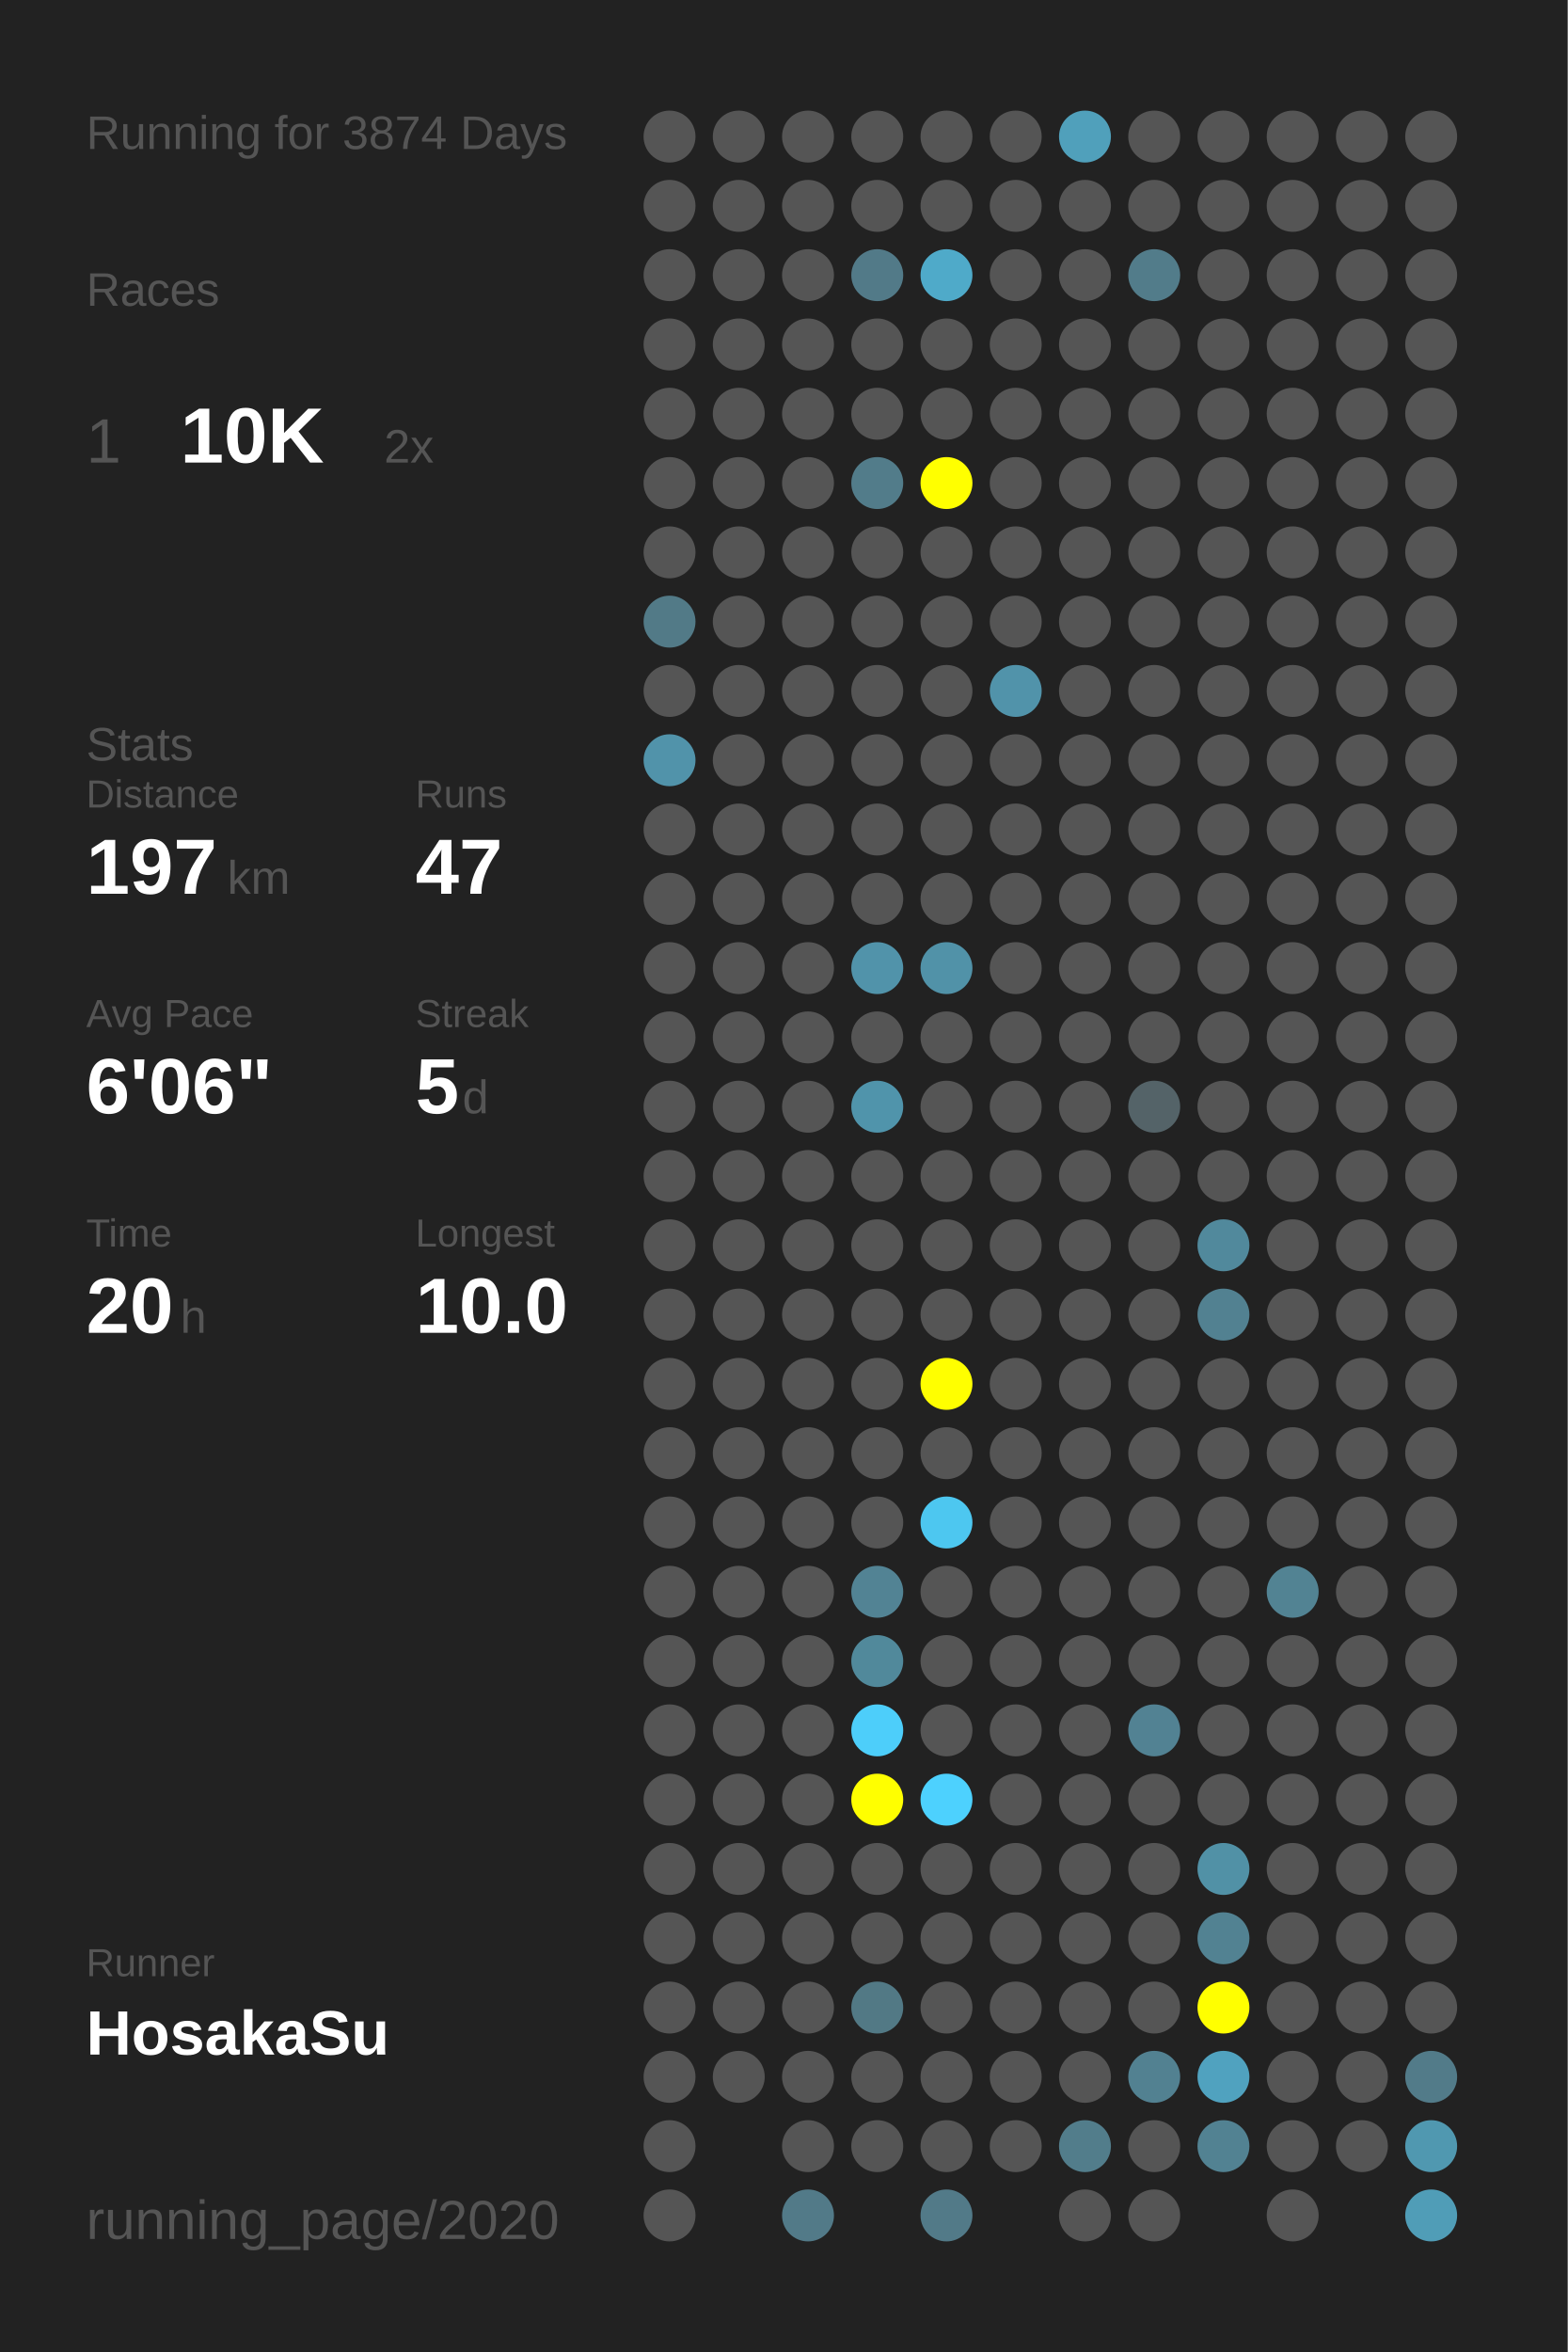
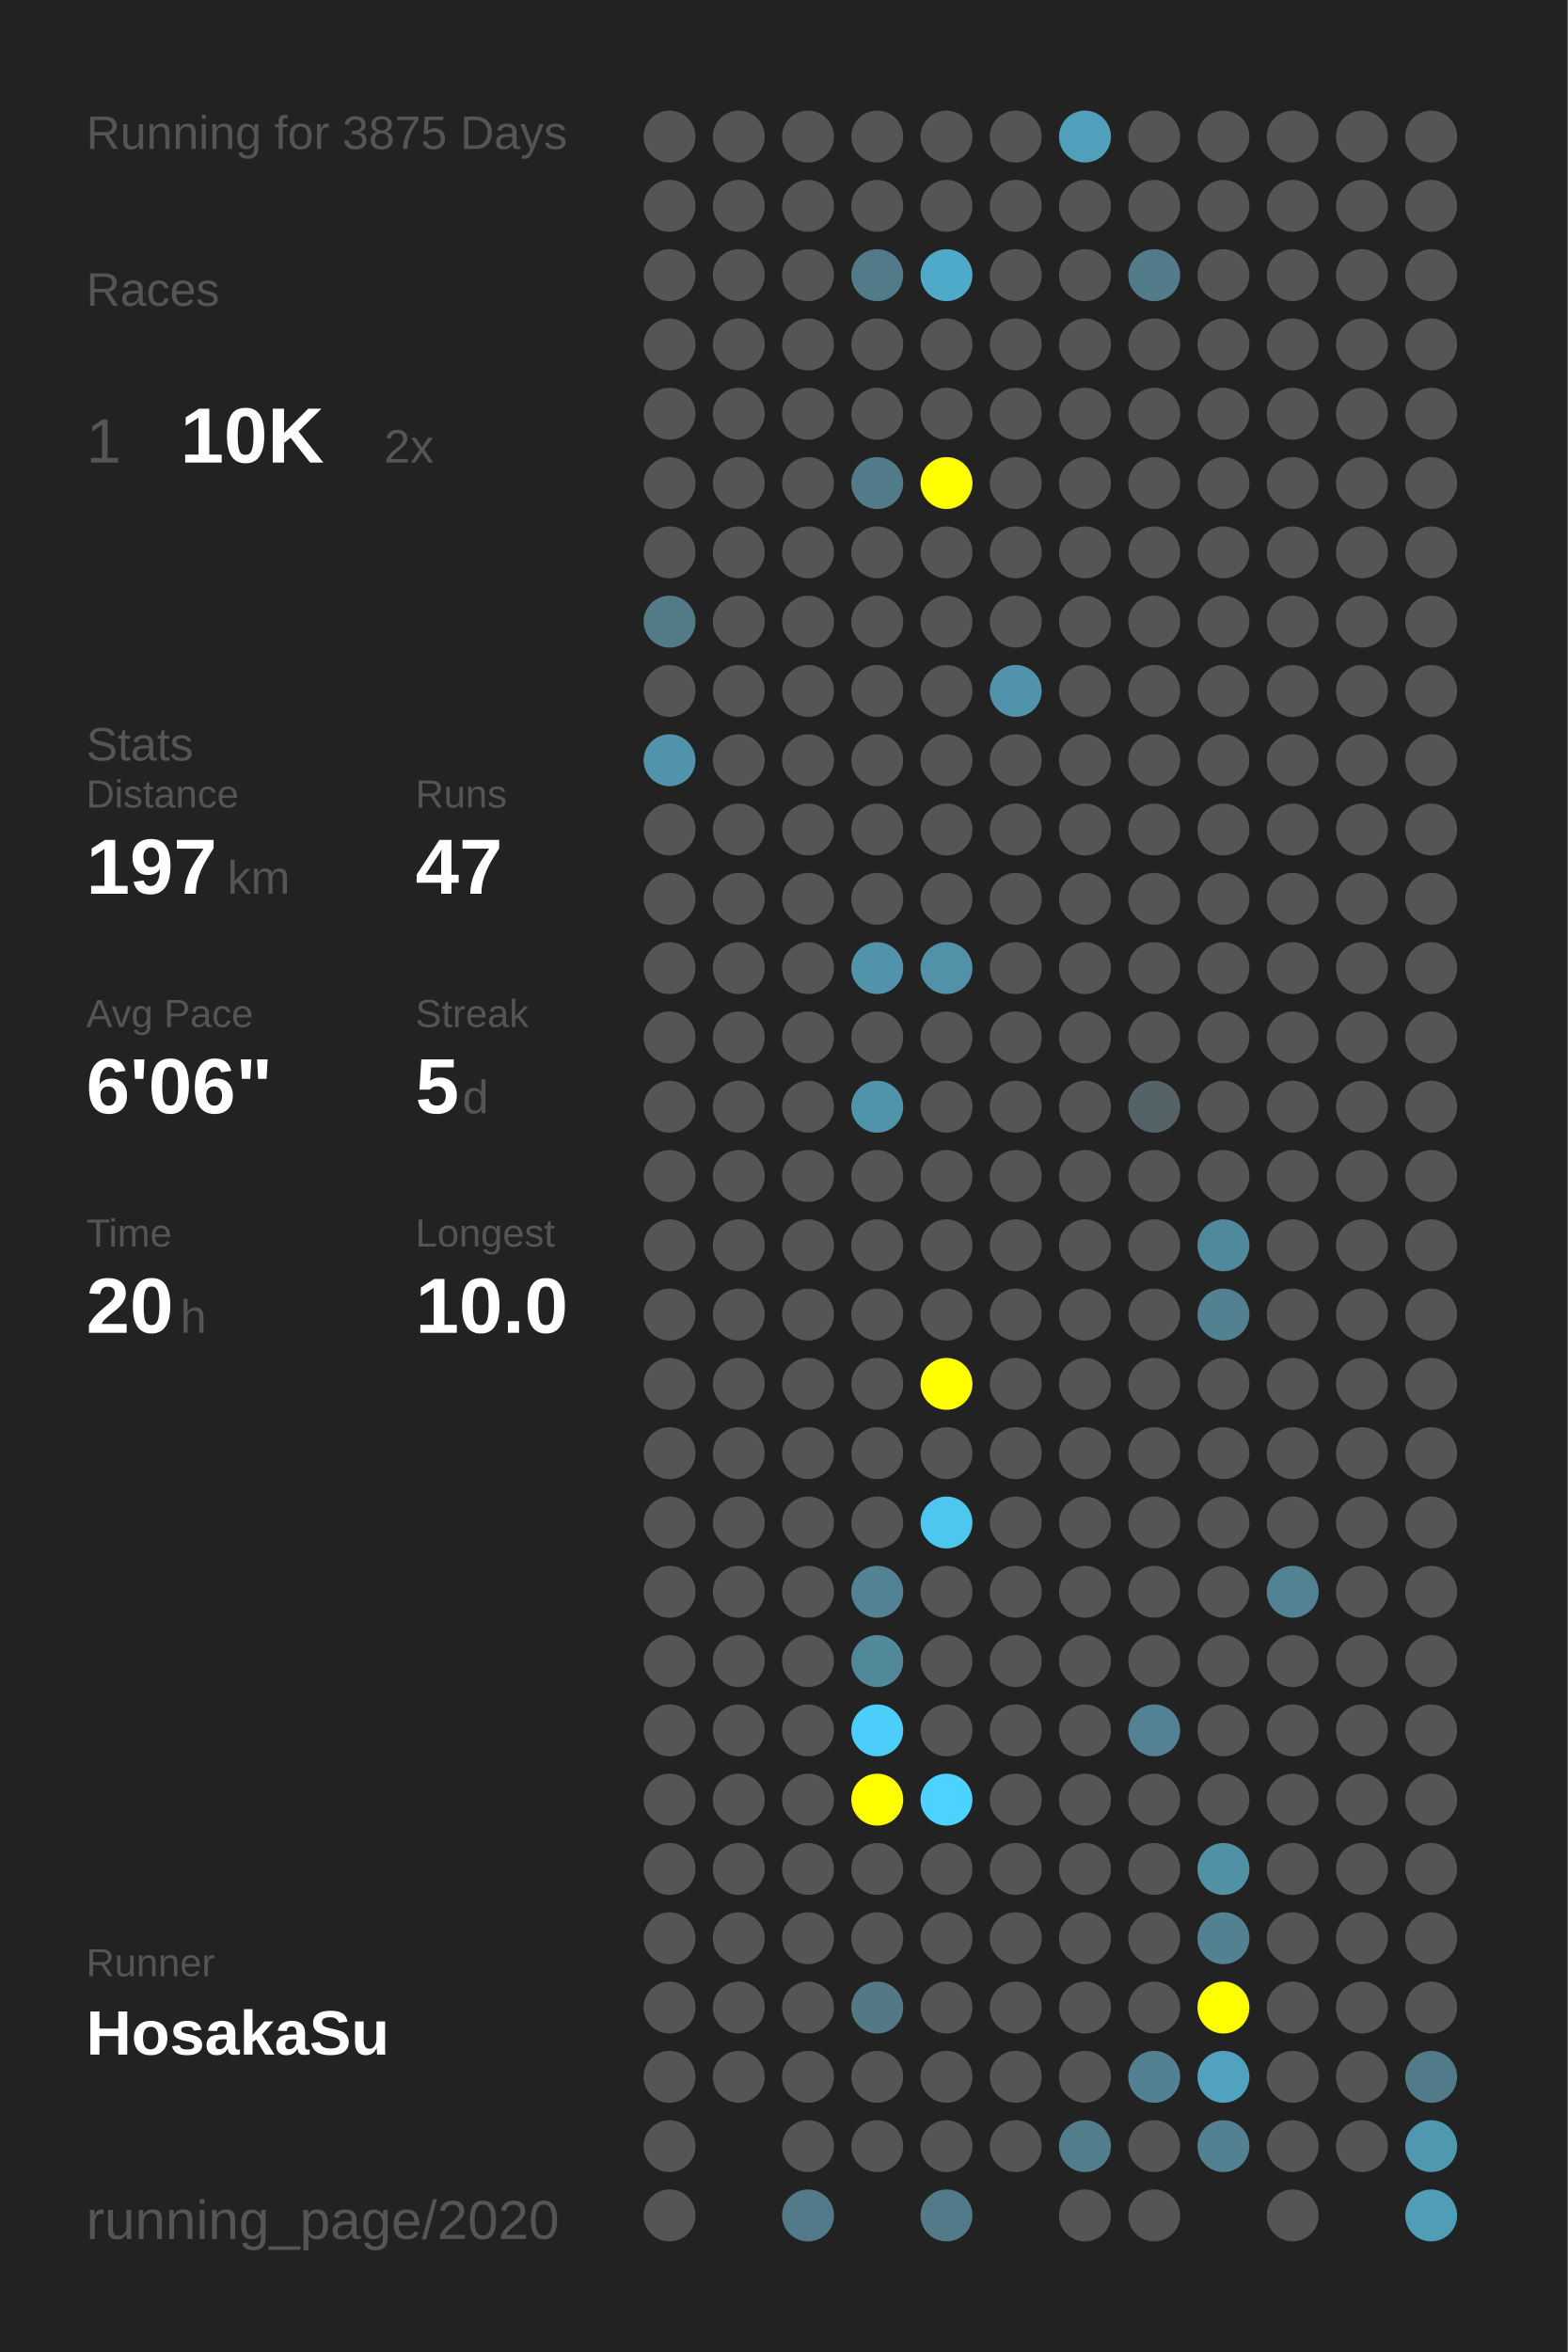
<svg xmlns="http://www.w3.org/2000/svg" baseProfile="full" height="300mm" version="1.1" viewBox="0,0,200,300" width="200mm">
  <defs />
  <rect fill="#222222" height="300" width="200" x="0" y="0" />
-   <text fill="#555555" style="font-size:6px; font-family:Arial;" x="11" y="19">Running for 3874 Days</text>
+   <text fill="#555555" style="font-size:6px; font-family:Arial;" x="11" y="19">Running for 3875 Days</text>
  <text fill="#555555" style="font-size:6px; font-family:Arial;" x="11" y="39">Races</text>
  <text fill="#555555" style="font-size:8px; font-family:Arial;" x="11" y="59">1</text>
  <text fill="#FFFFFF" style="font-size:10px; font-family:Arial; font-weight:bold;" x="23" y="59">10K</text>
  <text fill="#555555" style="font-size:6px; font-family:Arial;" x="49" y="59">2x</text>
  <text fill="#555555" style="font-size:6px; font-family:Arial;" x="11" y="97">Stats</text>
  <text fill="#555555" style="font-size:5px; font-family:Arial;" x="11" y="103">Distance</text>
  <text fill="#FFFFFF" style="font-size:10px; font-family:Arial; font-weight:bold;" x="11" y="114">197</text>
  <text fill="#555555" style="font-size:6px; font-family:Arial;" x="29" y="114">km</text>
  <text fill="#555555" style="font-size:5px; font-family:Arial;" x="53" y="103">Runs</text>
  <text fill="#FFFFFF" style="font-size:10px; font-family:Arial; font-weight:bold;" x="53" y="114">47</text>
  <text fill="#555555" style="font-size:5px; font-family:Arial;" x="11" y="131">Avg Pace</text>
  <text fill="#FFFFFF" style="font-size:10px; font-family:Arial; font-weight:bold;" x="11" y="142">6'06"</text>
  <text fill="#555555" style="font-size:5px; font-family:Arial;" x="53" y="131">Streak</text>
  <text fill="#FFFFFF" style="font-size:10px; font-family:Arial; font-weight:bold;" x="53" y="142">5</text>
  <text fill="#555555" style="font-size:6px; font-family:Arial;" x="59" y="142">d</text>
  <text fill="#555555" style="font-size:5px; font-family:Arial;" x="11" y="159">Time</text>
  <text fill="#FFFFFF" style="font-size:10px; font-family:Arial; font-weight:bold;" x="11" y="170">20</text>
  <text fill="#555555" style="font-size:6px; font-family:Arial;" x="23" y="170">h</text>
  <text fill="#555555" style="font-size:5px; font-family:Arial;" x="53" y="159">Longest</text>
  <text fill="#FFFFFF" style="font-size:10px; font-family:Arial; font-weight:bold;" x="53" y="170">10.0</text>
  <text fill="#555555" style="font-size:5px; font-family:Arial;" x="11" y="252.065">Runner</text>
  <text fill="#FFFFFF" style="font-size:8px; font-family:Arial; font-weight:bold;" x="11" y="262.065">HosakaSu</text>
  <text fill="#555555" style="font-size:7px; font-family:Arial;" x="11" y="285.581">running_page/2020</text>
  <circle cx="85.417" cy="17.419" fill="#555555" r="3.312" />
  <circle cx="85.417" cy="26.258" fill="#555555" r="3.312" />
  <circle cx="85.417" cy="35.097" fill="#555555" r="3.312" />
  <circle cx="85.417" cy="43.935" fill="#555555" r="3.312" />
  <circle cx="85.417" cy="52.774" fill="#555555" r="3.312" />
  <circle cx="85.417" cy="61.613" fill="#555555" r="3.312" />
  <circle cx="85.417" cy="70.452" fill="#555555" r="3.312" />
  <circle cx="85.417" cy="79.29" fill="#527a87" r="3.312" />
  <circle cx="85.417" cy="88.129" fill="#555555" r="3.312" />
  <circle cx="85.417" cy="96.968" fill="#5193aa" r="3.312" />
  <circle cx="85.417" cy="105.806" fill="#555555" r="3.312" />
  <circle cx="85.417" cy="114.645" fill="#555555" r="3.312" />
  <circle cx="85.417" cy="123.484" fill="#555555" r="3.312" />
  <circle cx="85.417" cy="132.323" fill="#555555" r="3.312" />
  <circle cx="85.417" cy="141.161" fill="#555555" r="3.312" />
  <circle cx="85.417" cy="150" fill="#555555" r="3.312" />
  <circle cx="85.417" cy="158.839" fill="#555555" r="3.312" />
  <circle cx="85.417" cy="167.677" fill="#555555" r="3.312" />
  <circle cx="85.417" cy="176.516" fill="#555555" r="3.312" />
  <circle cx="85.417" cy="185.355" fill="#555555" r="3.312" />
  <circle cx="85.417" cy="194.194" fill="#555555" r="3.312" />
  <circle cx="85.417" cy="203.032" fill="#555555" r="3.312" />
  <circle cx="85.417" cy="211.871" fill="#555555" r="3.312" />
  <circle cx="85.417" cy="220.71" fill="#555555" r="3.312" />
  <circle cx="85.417" cy="229.548" fill="#555555" r="3.312" />
  <circle cx="85.417" cy="238.387" fill="#555555" r="3.312" />
  <circle cx="85.417" cy="247.226" fill="#555555" r="3.312" />
  <circle cx="85.417" cy="256.065" fill="#555555" r="3.312" />
  <circle cx="85.417" cy="264.903" fill="#555555" r="3.312" />
  <circle cx="85.417" cy="273.742" fill="#555555" r="3.312" />
  <circle cx="85.417" cy="282.581" fill="#555555" r="3.312" />
  <circle cx="94.25" cy="17.419" fill="#555555" r="3.312" />
  <circle cx="94.25" cy="26.258" fill="#555555" r="3.312" />
  <circle cx="94.25" cy="35.097" fill="#555555" r="3.312" />
  <circle cx="94.25" cy="43.935" fill="#555555" r="3.312" />
  <circle cx="94.25" cy="52.774" fill="#555555" r="3.312" />
  <circle cx="94.25" cy="61.613" fill="#555555" r="3.312" />
  <circle cx="94.25" cy="70.452" fill="#555555" r="3.312" />
  <circle cx="94.25" cy="79.29" fill="#555555" r="3.312" />
  <circle cx="94.25" cy="88.129" fill="#555555" r="3.312" />
  <circle cx="94.25" cy="96.968" fill="#555555" r="3.312" />
  <circle cx="94.25" cy="105.806" fill="#555555" r="3.312" />
  <circle cx="94.25" cy="114.645" fill="#555555" r="3.312" />
  <circle cx="94.25" cy="123.484" fill="#555555" r="3.312" />
  <circle cx="94.25" cy="132.323" fill="#555555" r="3.312" />
  <circle cx="94.25" cy="141.161" fill="#555555" r="3.312" />
  <circle cx="94.25" cy="150" fill="#555555" r="3.312" />
  <circle cx="94.25" cy="158.839" fill="#555555" r="3.312" />
  <circle cx="94.25" cy="167.677" fill="#555555" r="3.312" />
  <circle cx="94.25" cy="176.516" fill="#555555" r="3.312" />
  <circle cx="94.25" cy="185.355" fill="#555555" r="3.312" />
  <circle cx="94.25" cy="194.194" fill="#555555" r="3.312" />
  <circle cx="94.25" cy="203.032" fill="#555555" r="3.312" />
  <circle cx="94.25" cy="211.871" fill="#555555" r="3.312" />
  <circle cx="94.25" cy="220.71" fill="#555555" r="3.312" />
  <circle cx="94.25" cy="229.548" fill="#555555" r="3.312" />
  <circle cx="94.25" cy="238.387" fill="#555555" r="3.312" />
  <circle cx="94.25" cy="247.226" fill="#555555" r="3.312" />
  <circle cx="94.25" cy="256.065" fill="#555555" r="3.312" />
  <circle cx="94.25" cy="264.903" fill="#555555" r="3.312" />
  <circle cx="103.083" cy="17.419" fill="#555555" r="3.312" />
  <circle cx="103.083" cy="26.258" fill="#555555" r="3.312" />
  <circle cx="103.083" cy="35.097" fill="#555555" r="3.312" />
  <circle cx="103.083" cy="43.935" fill="#555555" r="3.312" />
  <circle cx="103.083" cy="52.774" fill="#555555" r="3.312" />
  <circle cx="103.083" cy="61.613" fill="#555555" r="3.312" />
  <circle cx="103.083" cy="70.452" fill="#555555" r="3.312" />
  <circle cx="103.083" cy="79.29" fill="#555555" r="3.312" />
  <circle cx="103.083" cy="88.129" fill="#555555" r="3.312" />
  <circle cx="103.083" cy="96.968" fill="#555555" r="3.312" />
  <circle cx="103.083" cy="105.806" fill="#555555" r="3.312" />
  <circle cx="103.083" cy="114.645" fill="#555555" r="3.312" />
  <circle cx="103.083" cy="123.484" fill="#555555" r="3.312" />
  <circle cx="103.083" cy="132.323" fill="#555555" r="3.312" />
  <circle cx="103.083" cy="141.161" fill="#555555" r="3.312" />
  <circle cx="103.083" cy="150" fill="#555555" r="3.312" />
  <circle cx="103.083" cy="158.839" fill="#555555" r="3.312" />
  <circle cx="103.083" cy="167.677" fill="#555555" r="3.312" />
  <circle cx="103.083" cy="176.516" fill="#555555" r="3.312" />
  <circle cx="103.083" cy="185.355" fill="#555555" r="3.312" />
  <circle cx="103.083" cy="194.194" fill="#555555" r="3.312" />
  <circle cx="103.083" cy="203.032" fill="#555555" r="3.312" />
  <circle cx="103.083" cy="211.871" fill="#555555" r="3.312" />
  <circle cx="103.083" cy="220.71" fill="#555555" r="3.312" />
  <circle cx="103.083" cy="229.548" fill="#555555" r="3.312" />
  <circle cx="103.083" cy="238.387" fill="#555555" r="3.312" />
  <circle cx="103.083" cy="247.226" fill="#555555" r="3.312" />
  <circle cx="103.083" cy="256.065" fill="#555555" r="3.312" />
  <circle cx="103.083" cy="264.903" fill="#555555" r="3.312" />
  <circle cx="103.083" cy="273.742" fill="#555555" r="3.312" />
  <circle cx="103.083" cy="282.581" fill="#527a88" r="3.312" />
  <circle cx="111.917" cy="17.419" fill="#555555" r="3.312" />
  <circle cx="111.917" cy="26.258" fill="#555555" r="3.312" />
  <circle cx="111.917" cy="35.097" fill="#527a88" r="3.312" />
  <circle cx="111.917" cy="43.935" fill="#555555" r="3.312" />
  <circle cx="111.917" cy="52.774" fill="#555555" r="3.312" />
  <circle cx="111.917" cy="61.613" fill="#527c8a" r="3.312" />
  <circle cx="111.917" cy="70.452" fill="#555555" r="3.312" />
  <circle cx="111.917" cy="79.29" fill="#555555" r="3.312" />
  <circle cx="111.917" cy="88.129" fill="#555555" r="3.312" />
  <circle cx="111.917" cy="96.968" fill="#555555" r="3.312" />
  <circle cx="111.917" cy="105.806" fill="#555555" r="3.312" />
  <circle cx="111.917" cy="114.645" fill="#555555" r="3.312" />
  <circle cx="111.917" cy="123.484" fill="#5193aa" r="3.312" />
  <circle cx="111.917" cy="132.323" fill="#555555" r="3.312" />
  <circle cx="111.917" cy="141.161" fill="#5094ab" r="3.312" />
  <circle cx="111.917" cy="150" fill="#555555" r="3.312" />
  <circle cx="111.917" cy="158.839" fill="#555555" r="3.312" />
  <circle cx="111.917" cy="167.677" fill="#555555" r="3.312" />
  <circle cx="111.917" cy="176.516" fill="#555555" r="3.312" />
  <circle cx="111.917" cy="185.355" fill="#555555" r="3.312" />
  <circle cx="111.917" cy="194.194" fill="#555555" r="3.312" />
  <circle cx="111.917" cy="203.032" fill="#528394" r="3.312" />
  <circle cx="111.917" cy="211.871" fill="#51899b" r="3.312" />
  <circle cx="111.917" cy="220.71" fill="#4dcefa" r="3.312" />
  <circle cx="111.917" cy="229.548" fill="#FFFF00" r="3.312" />
  <circle cx="111.917" cy="238.387" fill="#555555" r="3.312" />
  <circle cx="111.917" cy="247.226" fill="#555555" r="3.312" />
  <circle cx="111.917" cy="256.065" fill="#527985" r="3.312" />
  <circle cx="111.917" cy="264.903" fill="#555555" r="3.312" />
  <circle cx="111.917" cy="273.742" fill="#555555" r="3.312" />
  <circle cx="120.75" cy="17.419" fill="#555555" r="3.312" />
  <circle cx="120.75" cy="26.258" fill="#555555" r="3.312" />
  <circle cx="120.75" cy="35.097" fill="#4faac9" r="3.312" />
  <circle cx="120.75" cy="43.935" fill="#555555" r="3.312" />
  <circle cx="120.75" cy="52.774" fill="#555555" r="3.312" />
  <circle cx="120.75" cy="61.613" fill="#FFFF00" r="3.312" />
  <circle cx="120.75" cy="70.452" fill="#555555" r="3.312" />
  <circle cx="120.75" cy="79.29" fill="#555555" r="3.312" />
  <circle cx="120.75" cy="88.129" fill="#555555" r="3.312" />
  <circle cx="120.75" cy="96.968" fill="#555555" r="3.312" />
  <circle cx="120.75" cy="105.806" fill="#555555" r="3.312" />
  <circle cx="120.75" cy="114.645" fill="#555555" r="3.312" />
  <circle cx="120.75" cy="123.484" fill="#5192a8" r="3.312" />
  <circle cx="120.75" cy="132.323" fill="#555555" r="3.312" />
  <circle cx="120.75" cy="141.161" fill="#555555" r="3.312" />
  <circle cx="120.75" cy="150" fill="#555555" r="3.312" />
  <circle cx="120.75" cy="158.839" fill="#555555" r="3.312" />
  <circle cx="120.75" cy="167.677" fill="#555555" r="3.312" />
  <circle cx="120.75" cy="176.516" fill="#FFFF00" r="3.312" />
  <circle cx="120.75" cy="185.355" fill="#555555" r="3.312" />
  <circle cx="120.75" cy="194.194" fill="#4dc7f0" r="3.312" />
  <circle cx="120.75" cy="203.032" fill="#555555" r="3.312" />
  <circle cx="120.75" cy="211.871" fill="#555555" r="3.312" />
  <circle cx="120.75" cy="220.71" fill="#555555" r="3.312" />
  <circle cx="120.75" cy="229.548" fill="#4dd1fe" r="3.312" />
  <circle cx="120.75" cy="238.387" fill="#555555" r="3.312" />
  <circle cx="120.75" cy="247.226" fill="#555555" r="3.312" />
  <circle cx="120.75" cy="256.065" fill="#555555" r="3.312" />
  <circle cx="120.75" cy="264.903" fill="#555555" r="3.312" />
  <circle cx="120.75" cy="273.742" fill="#555555" r="3.312" />
  <circle cx="120.75" cy="282.581" fill="#527a88" r="3.312" />
  <circle cx="129.583" cy="17.419" fill="#555555" r="3.312" />
  <circle cx="129.583" cy="26.258" fill="#555555" r="3.312" />
  <circle cx="129.583" cy="35.097" fill="#555555" r="3.312" />
  <circle cx="129.583" cy="43.935" fill="#555555" r="3.312" />
  <circle cx="129.583" cy="52.774" fill="#555555" r="3.312" />
  <circle cx="129.583" cy="61.613" fill="#555555" r="3.312" />
  <circle cx="129.583" cy="70.452" fill="#555555" r="3.312" />
  <circle cx="129.583" cy="79.29" fill="#555555" r="3.312" />
  <circle cx="129.583" cy="88.129" fill="#5193aa" r="3.312" />
  <circle cx="129.583" cy="96.968" fill="#555555" r="3.312" />
  <circle cx="129.583" cy="105.806" fill="#555555" r="3.312" />
  <circle cx="129.583" cy="114.645" fill="#555555" r="3.312" />
  <circle cx="129.583" cy="123.484" fill="#555555" r="3.312" />
  <circle cx="129.583" cy="132.323" fill="#555555" r="3.312" />
  <circle cx="129.583" cy="141.161" fill="#555555" r="3.312" />
  <circle cx="129.583" cy="150" fill="#555555" r="3.312" />
  <circle cx="129.583" cy="158.839" fill="#555555" r="3.312" />
  <circle cx="129.583" cy="167.677" fill="#555555" r="3.312" />
  <circle cx="129.583" cy="176.516" fill="#555555" r="3.312" />
  <circle cx="129.583" cy="185.355" fill="#555555" r="3.312" />
  <circle cx="129.583" cy="194.194" fill="#555555" r="3.312" />
  <circle cx="129.583" cy="203.032" fill="#555555" r="3.312" />
  <circle cx="129.583" cy="211.871" fill="#555555" r="3.312" />
  <circle cx="129.583" cy="220.71" fill="#555555" r="3.312" />
  <circle cx="129.583" cy="229.548" fill="#555555" r="3.312" />
  <circle cx="129.583" cy="238.387" fill="#555555" r="3.312" />
  <circle cx="129.583" cy="247.226" fill="#555555" r="3.312" />
  <circle cx="129.583" cy="256.065" fill="#555555" r="3.312" />
  <circle cx="129.583" cy="264.903" fill="#555555" r="3.312" />
  <circle cx="129.583" cy="273.742" fill="#555555" r="3.312" />
  <circle cx="138.417" cy="17.419" fill="#50a0bb" r="3.312" />
  <circle cx="138.417" cy="26.258" fill="#555555" r="3.312" />
  <circle cx="138.417" cy="35.097" fill="#555555" r="3.312" />
  <circle cx="138.417" cy="43.935" fill="#555555" r="3.312" />
  <circle cx="138.417" cy="52.774" fill="#555555" r="3.312" />
  <circle cx="138.417" cy="61.613" fill="#555555" r="3.312" />
  <circle cx="138.417" cy="70.452" fill="#555555" r="3.312" />
  <circle cx="138.417" cy="79.29" fill="#555555" r="3.312" />
  <circle cx="138.417" cy="88.129" fill="#555555" r="3.312" />
  <circle cx="138.417" cy="96.968" fill="#555555" r="3.312" />
  <circle cx="138.417" cy="105.806" fill="#555555" r="3.312" />
  <circle cx="138.417" cy="114.645" fill="#555555" r="3.312" />
  <circle cx="138.417" cy="123.484" fill="#555555" r="3.312" />
  <circle cx="138.417" cy="132.323" fill="#555555" r="3.312" />
  <circle cx="138.417" cy="141.161" fill="#555555" r="3.312" />
  <circle cx="138.417" cy="150" fill="#555555" r="3.312" />
  <circle cx="138.417" cy="158.839" fill="#555555" r="3.312" />
  <circle cx="138.417" cy="167.677" fill="#555555" r="3.312" />
  <circle cx="138.417" cy="176.516" fill="#555555" r="3.312" />
  <circle cx="138.417" cy="185.355" fill="#555555" r="3.312" />
  <circle cx="138.417" cy="194.194" fill="#555555" r="3.312" />
  <circle cx="138.417" cy="203.032" fill="#555555" r="3.312" />
  <circle cx="138.417" cy="211.871" fill="#555555" r="3.312" />
  <circle cx="138.417" cy="220.71" fill="#555555" r="3.312" />
  <circle cx="138.417" cy="229.548" fill="#555555" r="3.312" />
  <circle cx="138.417" cy="238.387" fill="#555555" r="3.312" />
  <circle cx="138.417" cy="247.226" fill="#555555" r="3.312" />
  <circle cx="138.417" cy="256.065" fill="#555555" r="3.312" />
  <circle cx="138.417" cy="264.903" fill="#555555" r="3.312" />
  <circle cx="138.417" cy="273.742" fill="#527d8b" r="3.312" />
  <circle cx="138.417" cy="282.581" fill="#555555" r="3.312" />
  <circle cx="147.25" cy="17.419" fill="#555555" r="3.312" />
  <circle cx="147.25" cy="26.258" fill="#555555" r="3.312" />
  <circle cx="147.25" cy="35.097" fill="#527c8a" r="3.312" />
  <circle cx="147.25" cy="43.935" fill="#555555" r="3.312" />
  <circle cx="147.25" cy="52.774" fill="#555555" r="3.312" />
  <circle cx="147.25" cy="61.613" fill="#555555" r="3.312" />
  <circle cx="147.25" cy="70.452" fill="#555555" r="3.312" />
  <circle cx="147.25" cy="79.29" fill="#555555" r="3.312" />
  <circle cx="147.25" cy="88.129" fill="#555555" r="3.312" />
  <circle cx="147.25" cy="96.968" fill="#555555" r="3.312" />
  <circle cx="147.25" cy="105.806" fill="#555555" r="3.312" />
  <circle cx="147.25" cy="114.645" fill="#555555" r="3.312" />
  <circle cx="147.25" cy="123.484" fill="#555555" r="3.312" />
  <circle cx="147.25" cy="132.323" fill="#555555" r="3.312" />
  <circle cx="147.25" cy="141.161" fill="#546368" r="3.312" />
  <circle cx="147.25" cy="150" fill="#555555" r="3.312" />
  <circle cx="147.25" cy="158.839" fill="#555555" r="3.312" />
  <circle cx="147.25" cy="167.677" fill="#555555" r="3.312" />
  <circle cx="147.25" cy="176.516" fill="#555555" r="3.312" />
  <circle cx="147.25" cy="185.355" fill="#555555" r="3.312" />
  <circle cx="147.25" cy="194.194" fill="#555555" r="3.312" />
  <circle cx="147.25" cy="203.032" fill="#555555" r="3.312" />
  <circle cx="147.25" cy="211.871" fill="#555555" r="3.312" />
  <circle cx="147.25" cy="220.71" fill="#528293" r="3.312" />
  <circle cx="147.25" cy="229.548" fill="#555555" r="3.312" />
  <circle cx="147.25" cy="238.387" fill="#555555" r="3.312" />
  <circle cx="147.25" cy="247.226" fill="#555555" r="3.312" />
  <circle cx="147.25" cy="256.065" fill="#555555" r="3.312" />
  <circle cx="147.25" cy="264.903" fill="#528191" r="3.312" />
  <circle cx="147.25" cy="273.742" fill="#555555" r="3.312" />
  <circle cx="147.25" cy="282.581" fill="#555555" r="3.312" />
  <circle cx="156.083" cy="17.419" fill="#555555" r="3.312" />
  <circle cx="156.083" cy="26.258" fill="#555555" r="3.312" />
  <circle cx="156.083" cy="35.097" fill="#555555" r="3.312" />
  <circle cx="156.083" cy="43.935" fill="#555555" r="3.312" />
  <circle cx="156.083" cy="52.774" fill="#555555" r="3.312" />
  <circle cx="156.083" cy="61.613" fill="#555555" r="3.312" />
  <circle cx="156.083" cy="70.452" fill="#555555" r="3.312" />
  <circle cx="156.083" cy="79.29" fill="#555555" r="3.312" />
  <circle cx="156.083" cy="88.129" fill="#555555" r="3.312" />
  <circle cx="156.083" cy="96.968" fill="#555555" r="3.312" />
  <circle cx="156.083" cy="105.806" fill="#555555" r="3.312" />
  <circle cx="156.083" cy="114.645" fill="#555555" r="3.312" />
  <circle cx="156.083" cy="123.484" fill="#555555" r="3.312" />
  <circle cx="156.083" cy="132.323" fill="#555555" r="3.312" />
  <circle cx="156.083" cy="141.161" fill="#555555" r="3.312" />
  <circle cx="156.083" cy="150" fill="#555555" r="3.312" />
  <circle cx="156.083" cy="158.839" fill="#51899c" r="3.312" />
  <circle cx="156.083" cy="167.677" fill="#528191" r="3.312" />
  <circle cx="156.083" cy="176.516" fill="#555555" r="3.312" />
  <circle cx="156.083" cy="185.355" fill="#555555" r="3.312" />
  <circle cx="156.083" cy="194.194" fill="#555555" r="3.312" />
  <circle cx="156.083" cy="203.032" fill="#555555" r="3.312" />
  <circle cx="156.083" cy="211.871" fill="#555555" r="3.312" />
  <circle cx="156.083" cy="220.71" fill="#555555" r="3.312" />
  <circle cx="156.083" cy="229.548" fill="#555555" r="3.312" />
  <circle cx="156.083" cy="238.387" fill="#5191a6" r="3.312" />
  <circle cx="156.083" cy="247.226" fill="#528292" r="3.312" />
  <circle cx="156.083" cy="256.065" fill="#FFFF00" r="3.312" />
  <circle cx="156.083" cy="264.903" fill="#50a2bf" r="3.312" />
  <circle cx="156.083" cy="273.742" fill="#528292" r="3.312" />
  <circle cx="164.917" cy="17.419" fill="#555555" r="3.312" />
  <circle cx="164.917" cy="26.258" fill="#555555" r="3.312" />
  <circle cx="164.917" cy="35.097" fill="#555555" r="3.312" />
  <circle cx="164.917" cy="43.935" fill="#555555" r="3.312" />
  <circle cx="164.917" cy="52.774" fill="#555555" r="3.312" />
  <circle cx="164.917" cy="61.613" fill="#555555" r="3.312" />
  <circle cx="164.917" cy="70.452" fill="#555555" r="3.312" />
  <circle cx="164.917" cy="79.29" fill="#555555" r="3.312" />
  <circle cx="164.917" cy="88.129" fill="#555555" r="3.312" />
  <circle cx="164.917" cy="96.968" fill="#555555" r="3.312" />
  <circle cx="164.917" cy="105.806" fill="#555555" r="3.312" />
  <circle cx="164.917" cy="114.645" fill="#555555" r="3.312" />
  <circle cx="164.917" cy="123.484" fill="#555555" r="3.312" />
  <circle cx="164.917" cy="132.323" fill="#555555" r="3.312" />
  <circle cx="164.917" cy="141.161" fill="#555555" r="3.312" />
  <circle cx="164.917" cy="150" fill="#555555" r="3.312" />
  <circle cx="164.917" cy="158.839" fill="#555555" r="3.312" />
  <circle cx="164.917" cy="167.677" fill="#555555" r="3.312" />
  <circle cx="164.917" cy="176.516" fill="#555555" r="3.312" />
  <circle cx="164.917" cy="185.355" fill="#555555" r="3.312" />
  <circle cx="164.917" cy="194.194" fill="#555555" r="3.312" />
  <circle cx="164.917" cy="203.032" fill="#528393" r="3.312" />
  <circle cx="164.917" cy="211.871" fill="#555555" r="3.312" />
  <circle cx="164.917" cy="220.71" fill="#555555" r="3.312" />
  <circle cx="164.917" cy="229.548" fill="#555555" r="3.312" />
  <circle cx="164.917" cy="238.387" fill="#555555" r="3.312" />
  <circle cx="164.917" cy="247.226" fill="#555555" r="3.312" />
  <circle cx="164.917" cy="256.065" fill="#555555" r="3.312" />
  <circle cx="164.917" cy="264.903" fill="#555555" r="3.312" />
  <circle cx="164.917" cy="273.742" fill="#555555" r="3.312" />
  <circle cx="164.917" cy="282.581" fill="#555555" r="3.312" />
  <circle cx="173.75" cy="17.419" fill="#555555" r="3.312" />
  <circle cx="173.75" cy="26.258" fill="#555555" r="3.312" />
  <circle cx="173.75" cy="35.097" fill="#555555" r="3.312" />
  <circle cx="173.75" cy="43.935" fill="#555555" r="3.312" />
  <circle cx="173.75" cy="52.774" fill="#555555" r="3.312" />
  <circle cx="173.75" cy="61.613" fill="#555555" r="3.312" />
  <circle cx="173.75" cy="70.452" fill="#555555" r="3.312" />
  <circle cx="173.75" cy="79.29" fill="#555555" r="3.312" />
  <circle cx="173.75" cy="88.129" fill="#555555" r="3.312" />
  <circle cx="173.75" cy="96.968" fill="#555555" r="3.312" />
  <circle cx="173.75" cy="105.806" fill="#555555" r="3.312" />
  <circle cx="173.75" cy="114.645" fill="#555555" r="3.312" />
  <circle cx="173.75" cy="123.484" fill="#555555" r="3.312" />
  <circle cx="173.75" cy="132.323" fill="#555555" r="3.312" />
  <circle cx="173.75" cy="141.161" fill="#555555" r="3.312" />
  <circle cx="173.75" cy="150" fill="#555555" r="3.312" />
  <circle cx="173.75" cy="158.839" fill="#555555" r="3.312" />
  <circle cx="173.75" cy="167.677" fill="#555555" r="3.312" />
  <circle cx="173.75" cy="176.516" fill="#555555" r="3.312" />
  <circle cx="173.75" cy="185.355" fill="#555555" r="3.312" />
  <circle cx="173.75" cy="194.194" fill="#555555" r="3.312" />
  <circle cx="173.75" cy="203.032" fill="#555555" r="3.312" />
  <circle cx="173.75" cy="211.871" fill="#555555" r="3.312" />
  <circle cx="173.75" cy="220.71" fill="#555555" r="3.312" />
  <circle cx="173.75" cy="229.548" fill="#555555" r="3.312" />
  <circle cx="173.75" cy="238.387" fill="#555555" r="3.312" />
  <circle cx="173.75" cy="247.226" fill="#555555" r="3.312" />
  <circle cx="173.75" cy="256.065" fill="#555555" r="3.312" />
  <circle cx="173.75" cy="264.903" fill="#555555" r="3.312" />
  <circle cx="173.75" cy="273.742" fill="#555555" r="3.312" />
  <circle cx="182.583" cy="17.419" fill="#555555" r="3.312" />
  <circle cx="182.583" cy="26.258" fill="#555555" r="3.312" />
  <circle cx="182.583" cy="35.097" fill="#555555" r="3.312" />
  <circle cx="182.583" cy="43.935" fill="#555555" r="3.312" />
  <circle cx="182.583" cy="52.774" fill="#555555" r="3.312" />
  <circle cx="182.583" cy="61.613" fill="#555555" r="3.312" />
  <circle cx="182.583" cy="70.452" fill="#555555" r="3.312" />
  <circle cx="182.583" cy="79.29" fill="#555555" r="3.312" />
  <circle cx="182.583" cy="88.129" fill="#555555" r="3.312" />
  <circle cx="182.583" cy="96.968" fill="#555555" r="3.312" />
  <circle cx="182.583" cy="105.806" fill="#555555" r="3.312" />
  <circle cx="182.583" cy="114.645" fill="#555555" r="3.312" />
  <circle cx="182.583" cy="123.484" fill="#555555" r="3.312" />
  <circle cx="182.583" cy="132.323" fill="#555555" r="3.312" />
  <circle cx="182.583" cy="141.161" fill="#555555" r="3.312" />
  <circle cx="182.583" cy="150" fill="#555555" r="3.312" />
  <circle cx="182.583" cy="158.839" fill="#555555" r="3.312" />
  <circle cx="182.583" cy="167.677" fill="#555555" r="3.312" />
  <circle cx="182.583" cy="176.516" fill="#555555" r="3.312" />
  <circle cx="182.583" cy="185.355" fill="#555555" r="3.312" />
  <circle cx="182.583" cy="194.194" fill="#555555" r="3.312" />
  <circle cx="182.583" cy="203.032" fill="#555555" r="3.312" />
  <circle cx="182.583" cy="211.871" fill="#555555" r="3.312" />
  <circle cx="182.583" cy="220.71" fill="#555555" r="3.312" />
  <circle cx="182.583" cy="229.548" fill="#555555" r="3.312" />
  <circle cx="182.583" cy="238.387" fill="#555555" r="3.312" />
  <circle cx="182.583" cy="247.226" fill="#555555" r="3.312" />
  <circle cx="182.583" cy="256.065" fill="#555555" r="3.312" />
  <circle cx="182.583" cy="264.903" fill="#527b89" r="3.312" />
  <circle cx="182.583" cy="273.742" fill="#5098b0" r="3.312" />
  <circle cx="182.583" cy="282.581" fill="#509db7" r="3.312" />
</svg>
